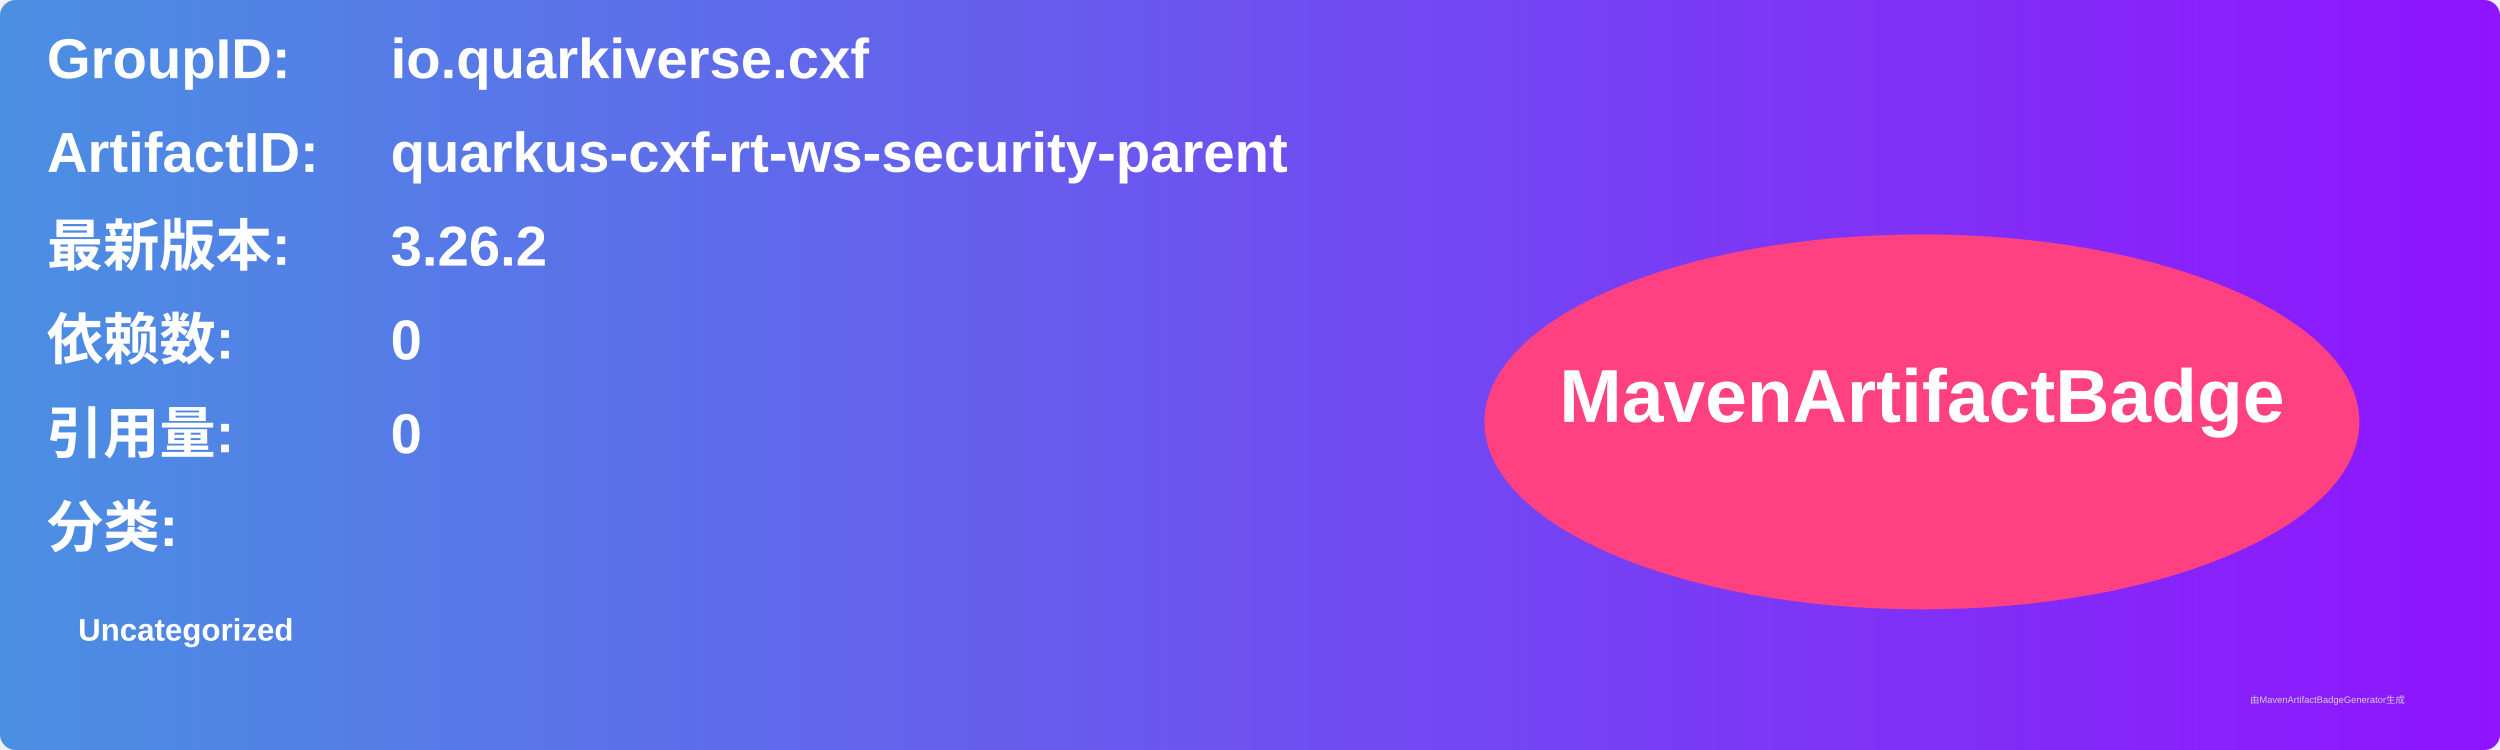
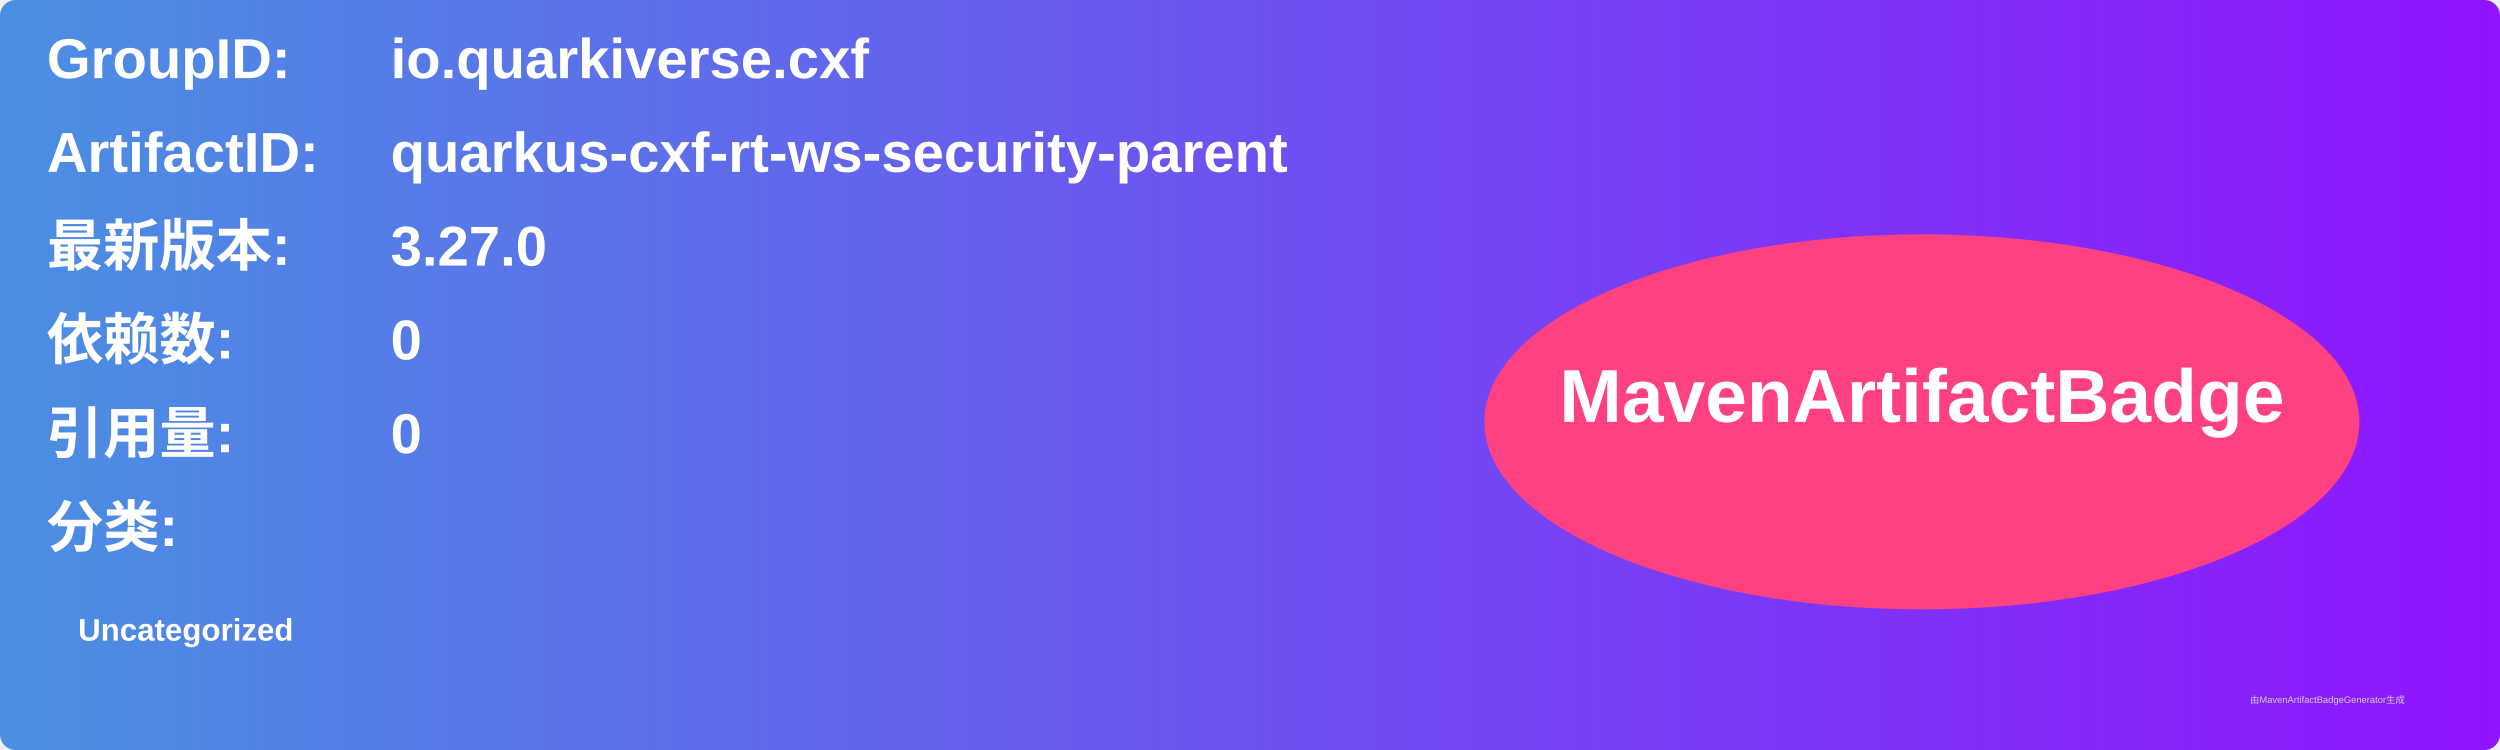
<svg xmlns="http://www.w3.org/2000/svg" width="800" height="240" viewBox="0 0 800 240">
  <linearGradient id="grad" x1="0%" y1="0%" x2="100%" y2="0%">
    <stop offset="0%" stop-color="#4a90e2" />
    <stop offset="100%" stop-color="#9013fe" />
  </linearGradient>
  <rect width="100%" height="100%" rx="5" ry="5" fill="url(#grad)" />
  <g transform="translate(15, 15)">
    <text x="0" y="10" font-family="Arial" font-size="18" fill="white" font-weight="bold" width="260">GroupID:</text>
    <text x="110" y="10" font-family="Arial" font-size="18" fill="white" font-weight="bold" width="460">io.quarkiverse.cxf</text>
    <text x="0" y="40" font-family="Arial" font-size="18" fill="white" font-weight="bold" width="260">ArtifactID:</text>
    <text x="110" y="40" font-family="Arial" font-size="18" fill="white" font-weight="bold" width="460">quarkus-cxf-rt-ws-security-parent</text>
    <text x="0" y="70" font-family="Arial" font-size="18" fill="white" font-weight="bold">最新版本:</text>
    <text x="110" y="70" font-family="Arial" font-size="18" fill="white" font-weight="bold">
-       <tspan font-weight="bold">3.26.2</tspan>
+       <tspan font-weight="bold">3.27.0</tspan>
    </text>
    <text x="0" y="100" font-family="Arial" font-size="18" fill="white" font-weight="bold">依赖数: </text>
    <text x="110" y="100" font-family="Arial" font-size="18" fill="white">
      <tspan font-weight="bold">0</tspan>
    </text>
    <text x="0" y="130" font-family="Arial" font-size="18" fill="white" font-weight="bold">引用量: </text>
    <text x="110" y="130" font-family="Arial" font-size="18" fill="white">
      <tspan font-weight="bold">0</tspan>
    </text>
    <text x="0" y="160" font-family="Arial" font-size="18" fill="white" font-weight="bold">分类:</text>
    <text x="10" y="190" font-family="Arial" font-size="10" fill="white">
      <tspan font-weight="bold">Uncategorized</tspan>
    </text>
    <ellipse cx="600" cy="120" rx="140" ry="60" fill="#ff4081" />
    <text x="600" y="120" text-anchor="middle" font-family="Arial" font-size="24" fill="white" font-weight="bold">MavenArtifactBadge</text>
  </g>
  <text x="720" y="225" font-family="Arial" font-size="3" fill="#d0d0d0">由MavenArtifactBadgeGenerator生成</text>
</svg>
